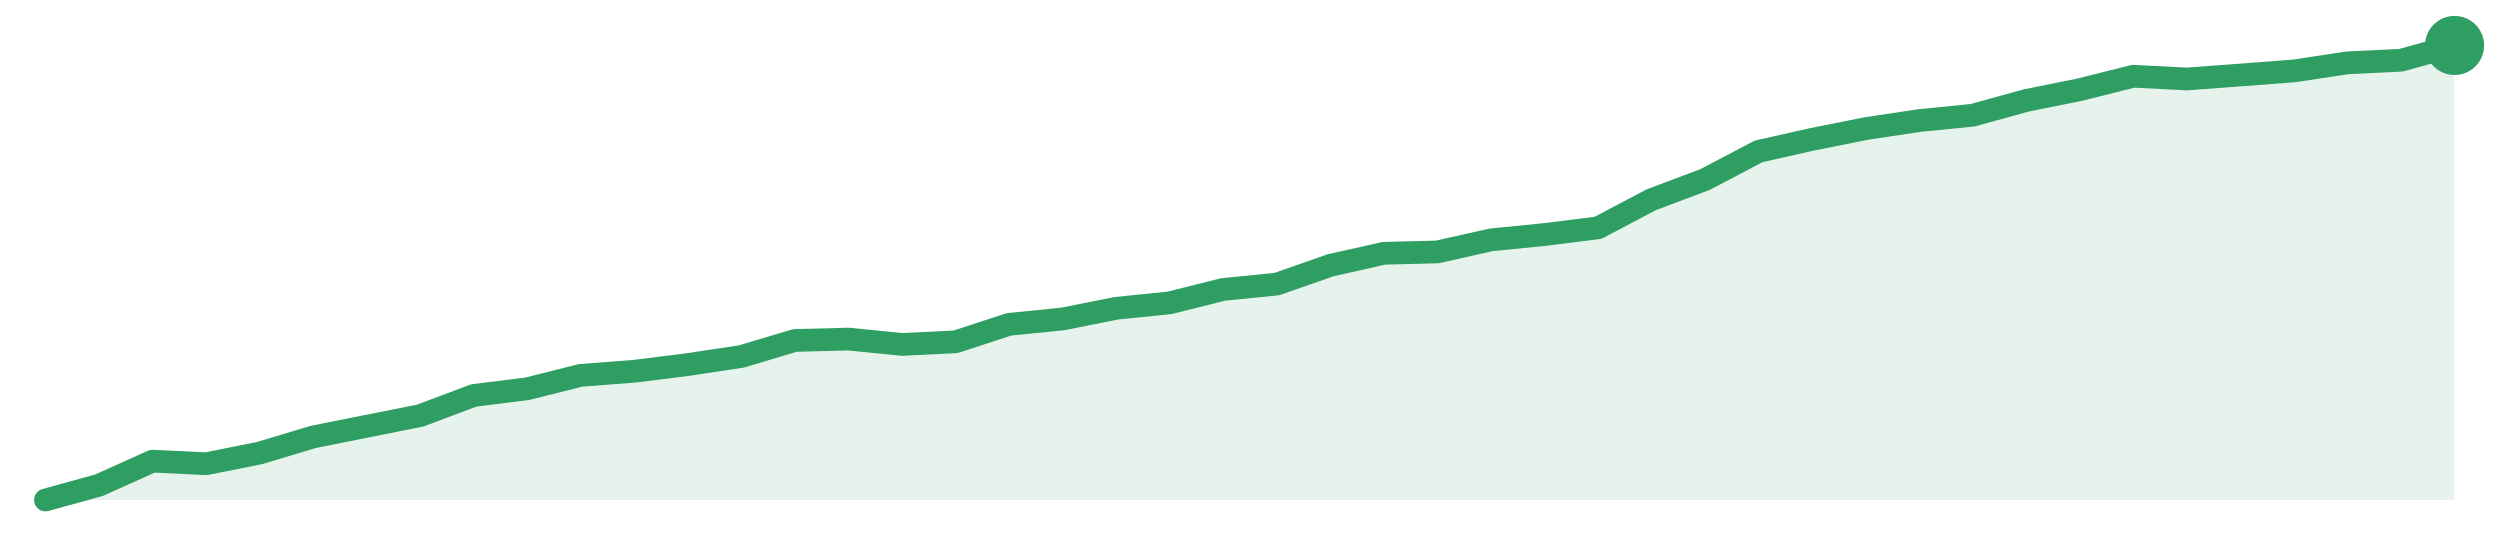
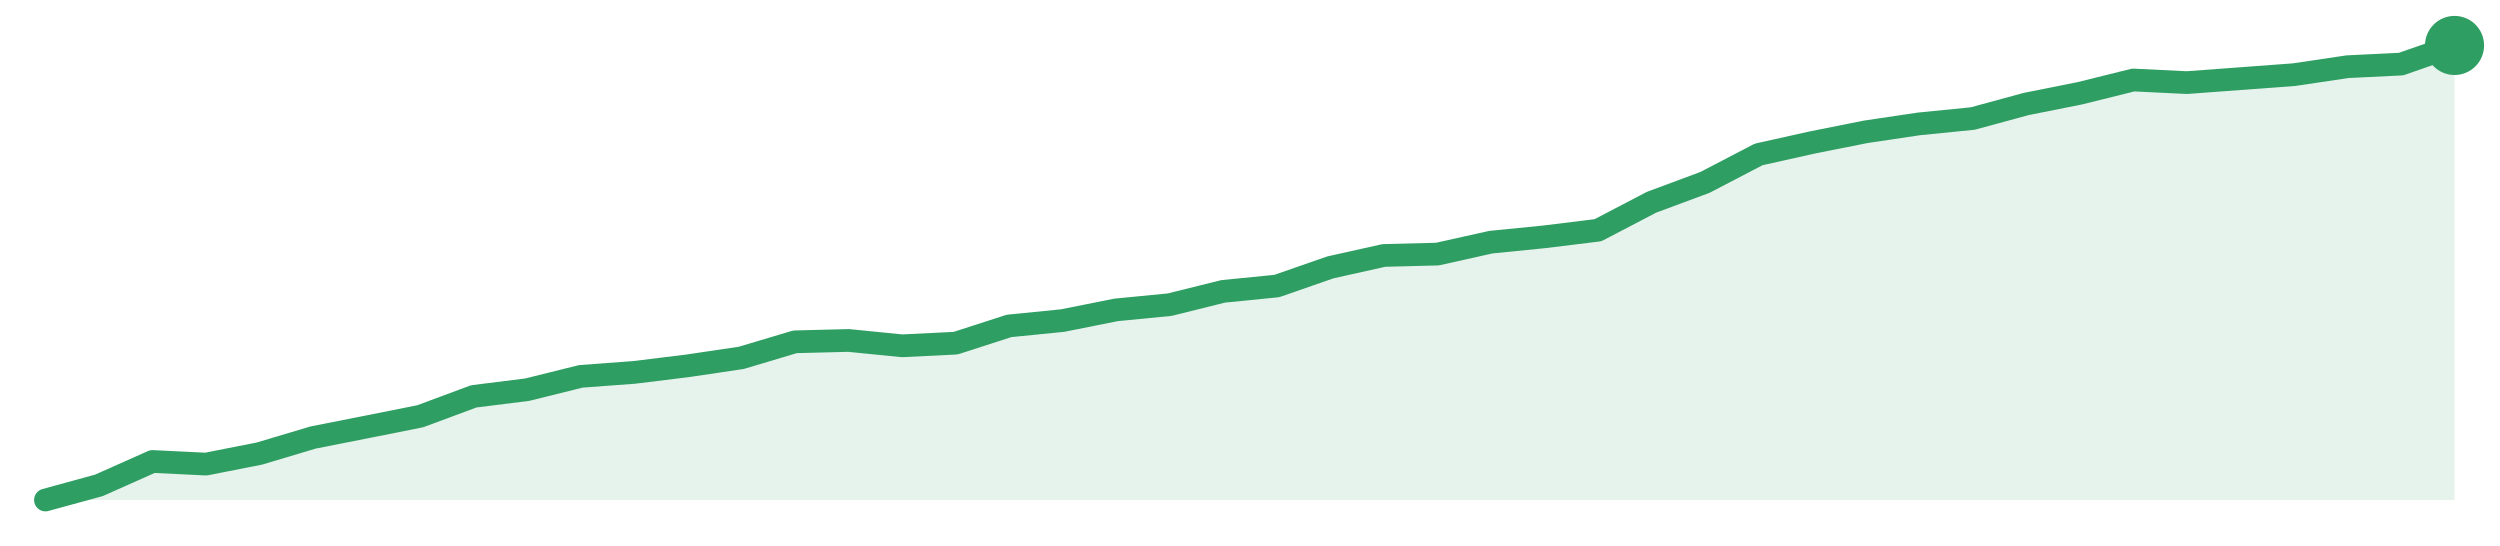
<svg xmlns="http://www.w3.org/2000/svg" width="220" height="48" viewBox="0 0 220 48" role="img" aria-label="trend">
-   <path d="M4.0,44.0 L4.0,44.0 L8.71,42.7 L13.42,40.58 L18.13,40.81 L22.84,39.87 L27.56,38.45 L32.27,37.51 L36.98,36.57 L41.69,34.8 L46.4,34.21 L51.11,33.03 L55.82,32.67 L60.53,32.08 L65.24,31.37 L69.96,29.96 L74.67,29.84 L79.38,30.31 L84.09,30.08 L88.8,28.54 L93.51,28.07 L98.22,27.13 L102.93,26.65 L107.64,25.47 L112.36,25.0 L117.07,23.35 L121.78,22.29 L126.49,22.17 L131.2,21.11 L135.91,20.64 L140.62,20.05 L145.33,17.57 L150.04,15.8 L154.76,13.32 L159.47,12.26 L164.18,11.32 L168.89,10.61 L173.6,10.14 L178.31,8.84 L183.02,7.89 L187.73,6.71 L192.44,6.95 L197.16,6.6 L201.87,6.24 L206.58,5.53 L211.29,5.3 L216.0,4.0 L216.0,44.0 Z" fill="#2f9e631f" />
-   <path d="M4.0,44.0 L8.71,42.7 L13.42,40.58 L18.13,40.81 L22.84,39.87 L27.56,38.45 L32.27,37.51 L36.98,36.57 L41.69,34.8 L46.4,34.21 L51.11,33.03 L55.82,32.67 L60.53,32.08 L65.24,31.37 L69.96,29.96 L74.67,29.84 L79.38,30.31 L84.09,30.08 L88.8,28.54 L93.51,28.07 L98.22,27.13 L102.93,26.65 L107.64,25.47 L112.36,25.0 L117.07,23.35 L121.78,22.29 L126.49,22.17 L131.2,21.11 L135.91,20.64 L140.62,20.05 L145.33,17.57 L150.04,15.8 L154.76,13.32 L159.47,12.26 L164.18,11.32 L168.89,10.61 L173.6,10.14 L178.31,8.84 L183.02,7.89 L187.73,6.71 L192.44,6.95 L197.16,6.6 L201.87,6.24 L206.58,5.53 L211.29,5.3 L216.0,4.0" fill="none" stroke="#2f9e63" stroke-width="2" stroke-linejoin="round" stroke-linecap="round" />
+   <path d="M4.0,44.0 L4.0,44.0 L8.71,42.71 L13.42,40.61 L18.13,40.84 L22.84,39.91 L27.56,38.5 L32.27,37.57 L36.98,36.63 L41.69,34.88 L46.4,34.29 L51.11,33.12 L55.82,32.77 L60.53,32.19 L65.24,31.49 L69.96,30.08 L74.67,29.96 L79.38,30.43 L84.09,30.2 L88.8,28.68 L93.51,28.21 L98.22,27.27 L102.93,26.81 L107.64,25.64 L112.36,25.17 L117.07,23.53 L121.78,22.48 L126.49,22.36 L131.2,21.31 L135.91,20.84 L140.62,20.26 L145.33,17.8 L150.04,16.05 L154.76,13.59 L159.47,12.54 L164.18,11.6 L168.89,10.9 L173.6,10.43 L178.31,9.15 L183.02,8.21 L187.73,7.04 L192.44,7.27 L197.16,6.92 L201.87,6.57 L206.58,5.87 L211.29,5.64 L216.0,4.0 L216.0,44.0 Z" fill="#2f9e631f" />
+   <path d="M4.0,44.0 L8.71,42.71 L13.42,40.61 L18.13,40.84 L22.84,39.91 L27.56,38.5 L32.27,37.57 L36.98,36.63 L41.69,34.88 L46.4,34.29 L51.11,33.12 L55.82,32.77 L60.53,32.19 L65.24,31.49 L69.96,30.08 L74.67,29.96 L79.38,30.43 L84.09,30.2 L88.8,28.68 L93.51,28.21 L98.22,27.27 L102.93,26.81 L107.64,25.64 L112.36,25.17 L117.07,23.53 L121.78,22.48 L126.49,22.36 L131.2,21.31 L135.91,20.84 L140.62,20.26 L145.33,17.8 L150.04,16.05 L154.76,13.59 L159.47,12.54 L164.18,11.6 L168.89,10.9 L173.6,10.43 L178.31,9.15 L183.02,8.21 L187.73,7.04 L192.44,7.27 L197.16,6.92 L201.87,6.57 L206.58,5.87 L211.29,5.64 L216.0,4.0" fill="none" stroke="#2f9e63" stroke-width="2" stroke-linejoin="round" stroke-linecap="round" />
  <circle cx="216.0" cy="4.0" r="2.6" fill="#2f9e63" />
</svg>
